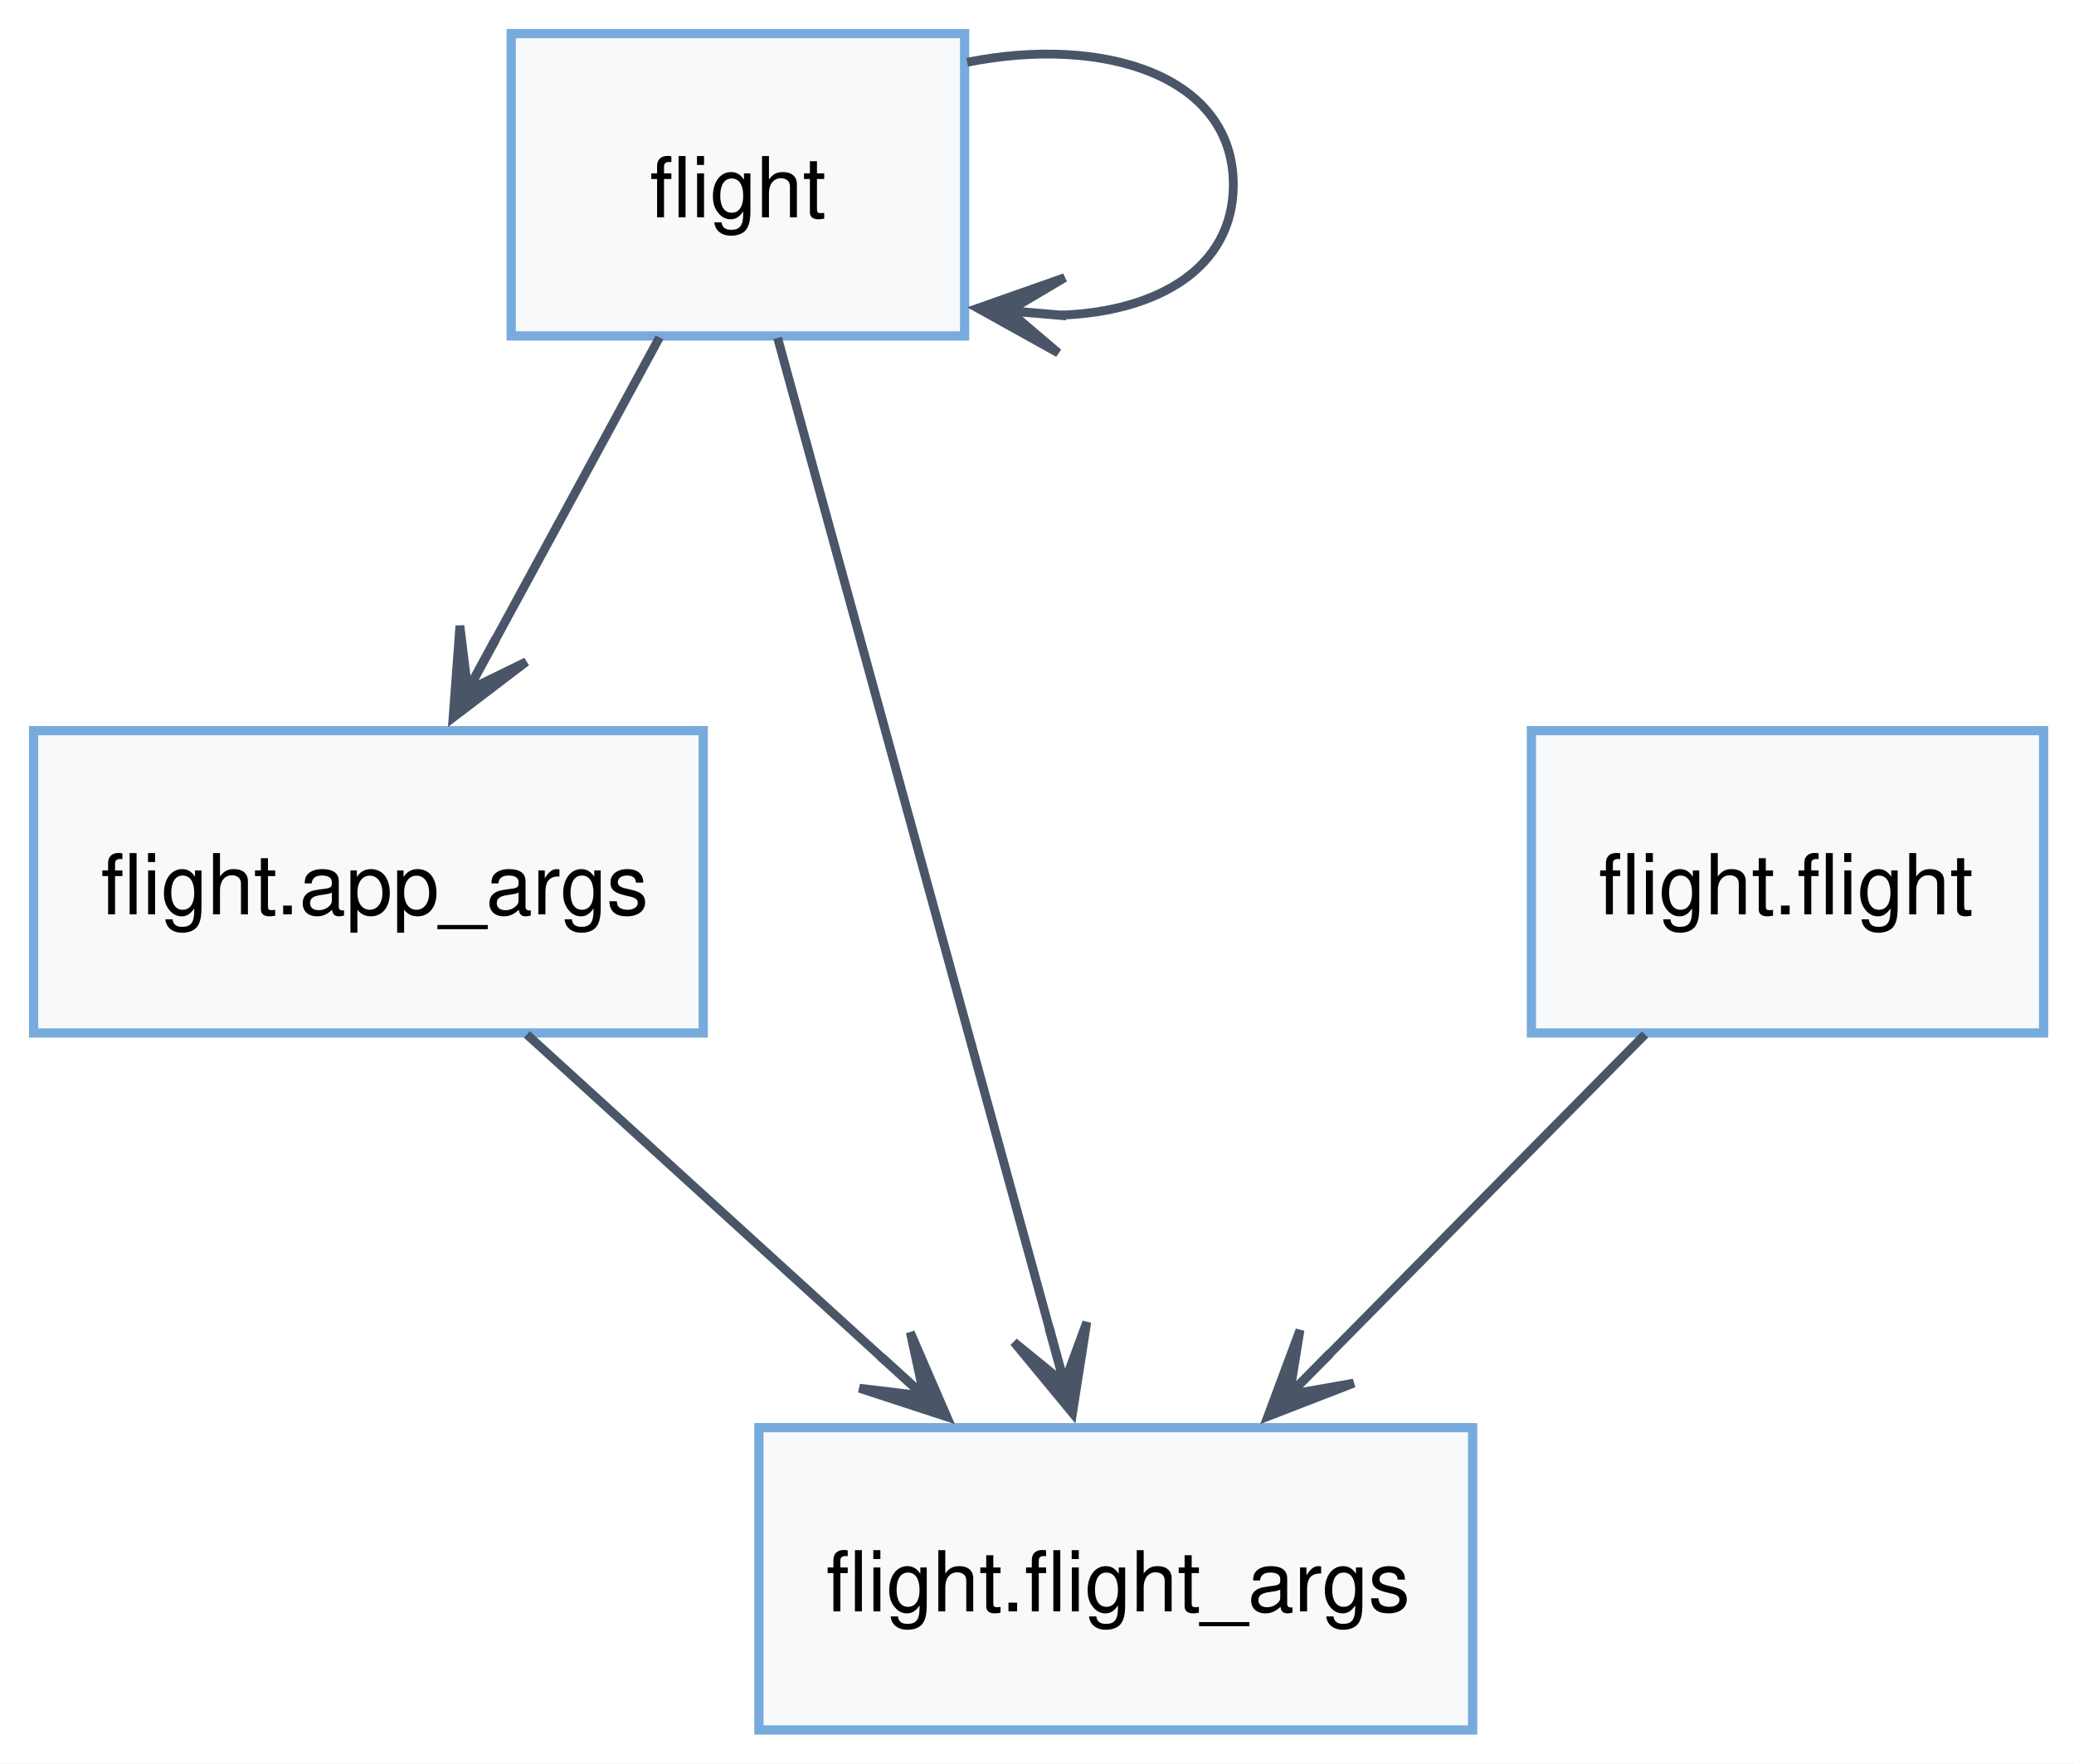
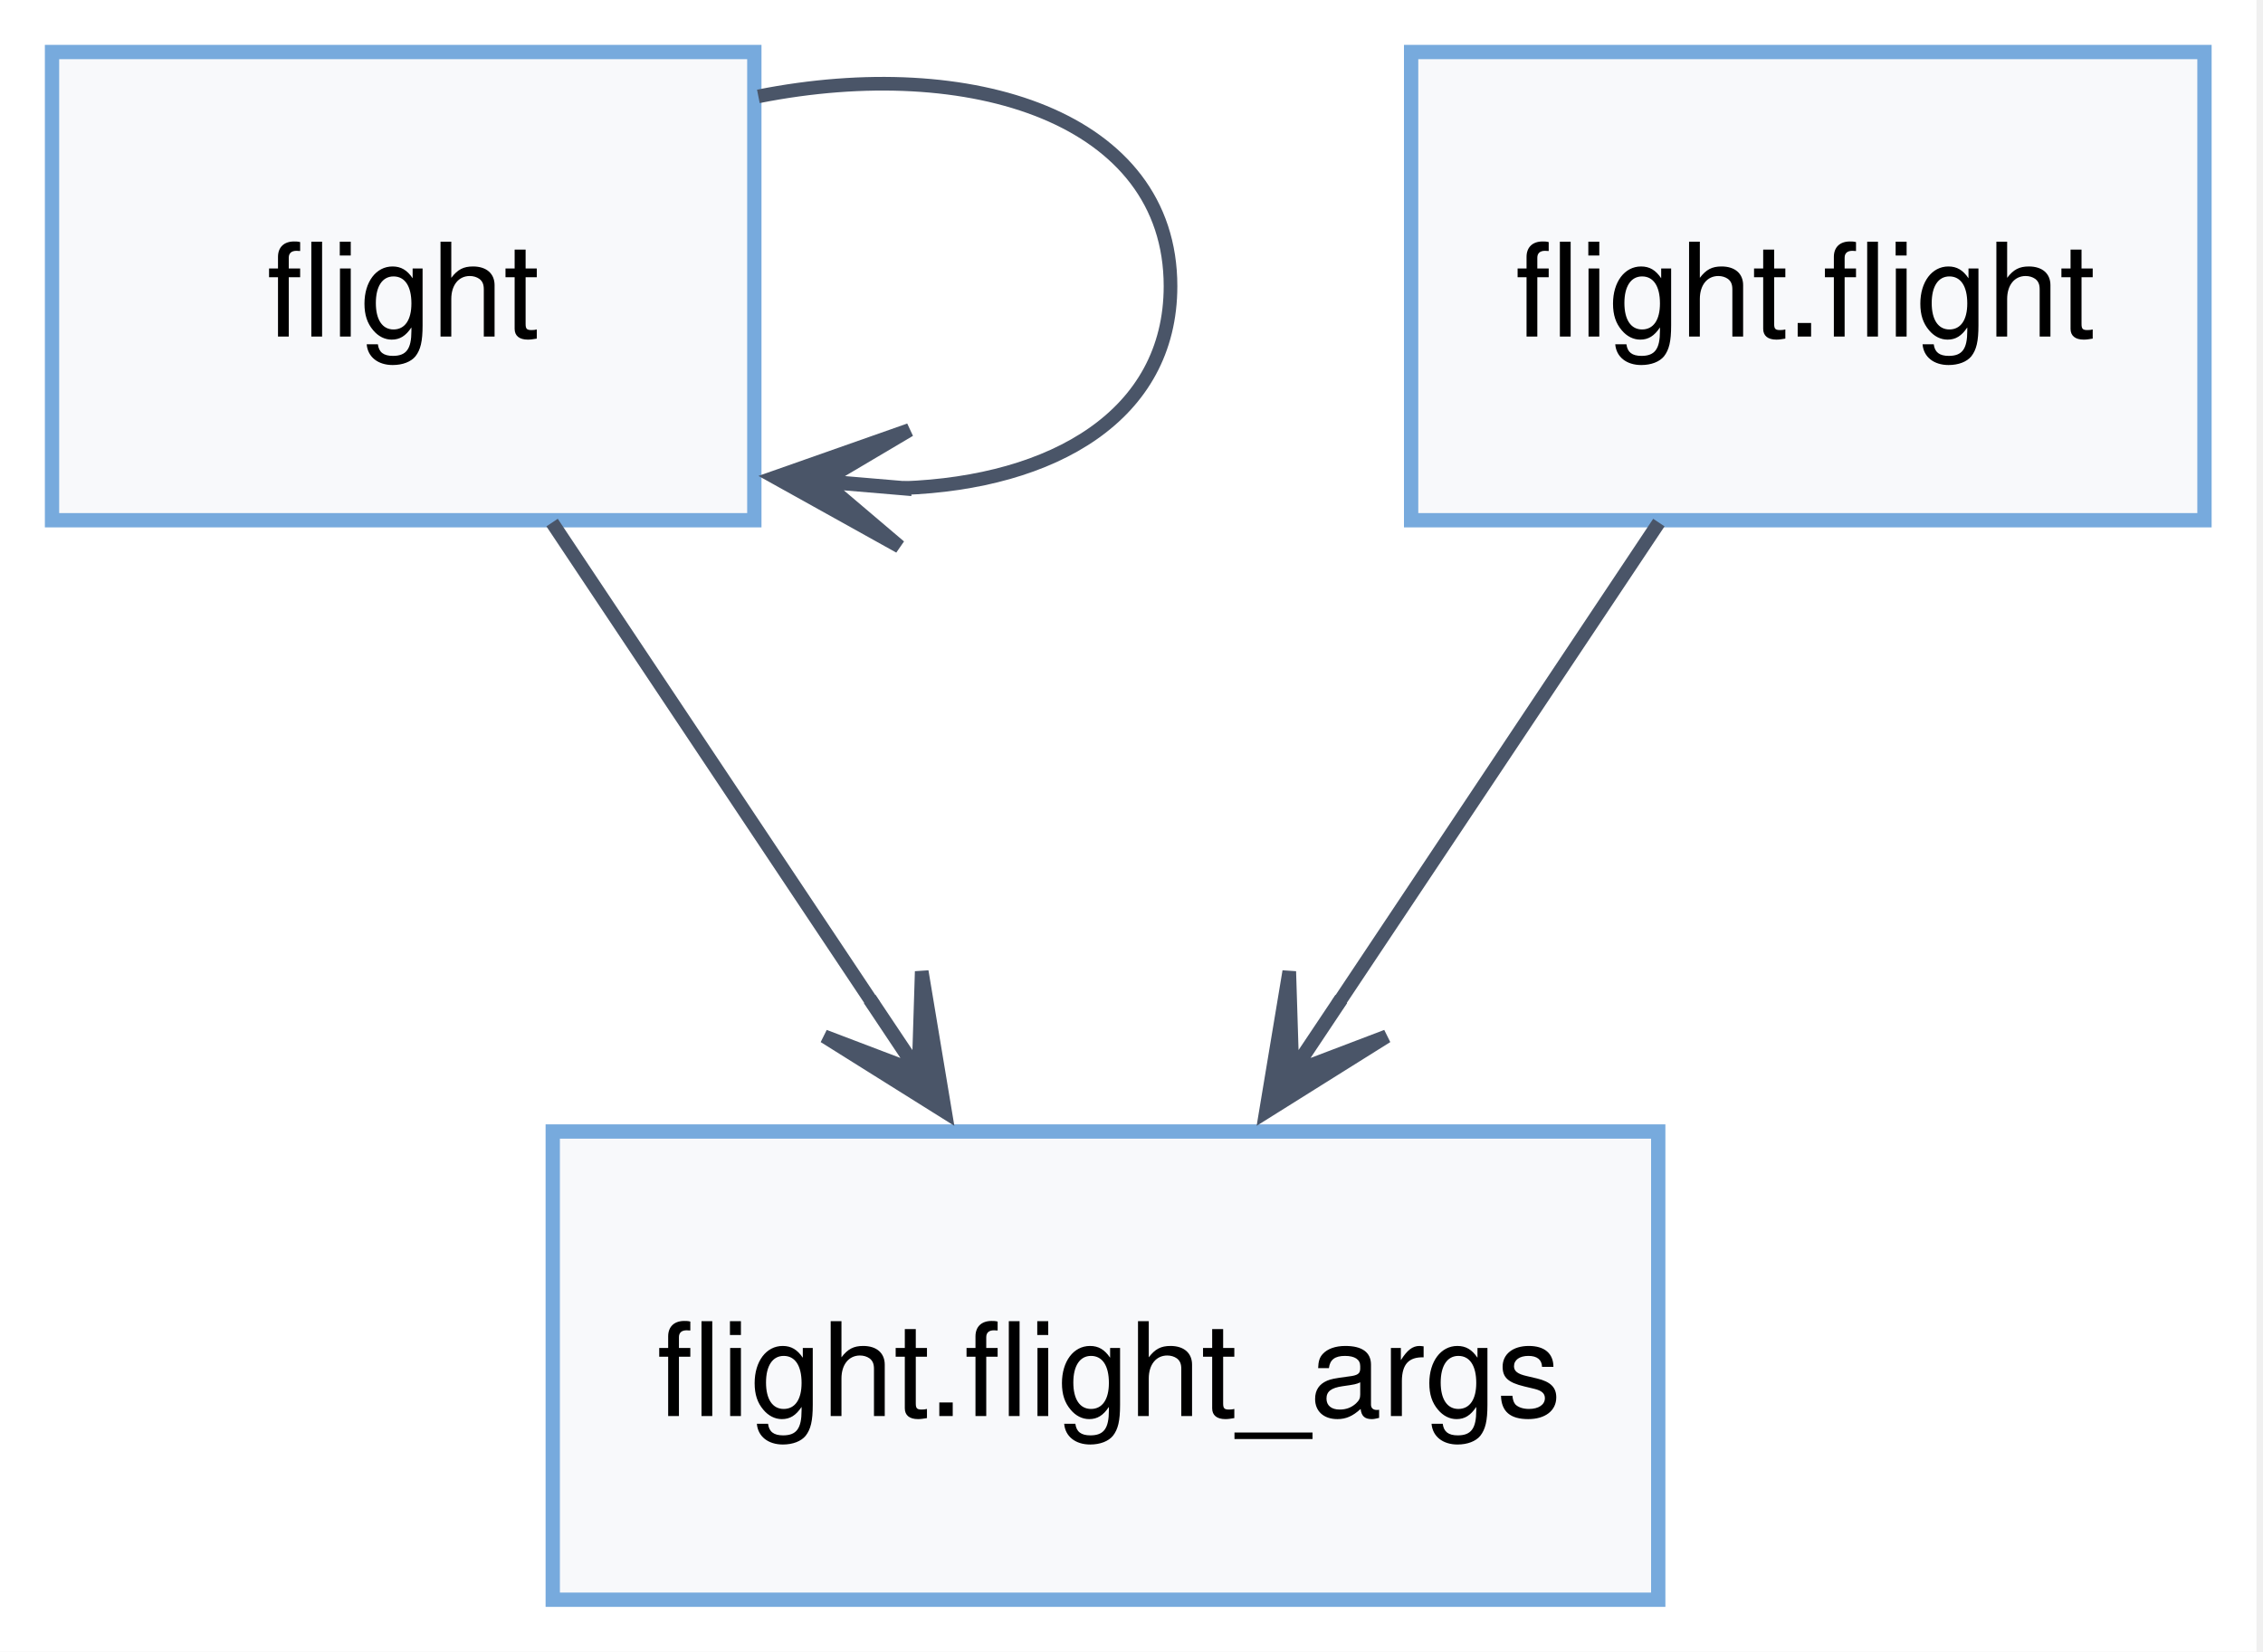
- <svg xmlns="http://www.w3.org/2000/svg" width="247pt" height="210pt" viewBox="0.00 0.00 247.00 210.00">
-   <g id="graph0" class="graph" transform="scale(1 1) rotate(0) translate(4 206)">
-     <polygon fill="white" stroke="none" points="-4,4 -4,-206 243.38,-206 243.38,4 -4,4" />
+ <svg xmlns="http://www.w3.org/2000/svg" width="174pt" height="127pt" viewBox="0.00 0.00 174.00 127.00">
+   <g id="graph0" class="graph" transform="scale(1 1) rotate(0) translate(4 123)">
+     <polygon fill="white" stroke="none" points="-4,4 -4,-123 169.5,-123 169.5,4 -4,4" />
    <g id="node1" class="node">
-       <polygon fill="#f8f9fb" stroke="#77aadd" stroke-width="1.1" points="110.88,-202 56.88,-202 56.88,-166 110.88,-166 110.88,-202" />
-       <text xml:space="preserve" text-anchor="start" x="73.38" y="-180.12" font-family="Helvetica,sans-Serif" font-size="10.00">flight</text>
+       <polygon fill="#f8f9fb" stroke="#77aadd" stroke-width="1.1" points="54,-119 0,-119 0,-83 54,-83 54,-119" />
+       <text xml:space="preserve" text-anchor="start" x="16.5" y="-97.12" font-family="Helvetica,sans-Serif" font-size="10.00">flight</text>
    </g>
    <g id="edge1" class="edge">
-       <path fill="none" stroke="#4a5568" stroke-width="1.05" d="M111.19,-198.59C127.51,-201.83 142.88,-196.97 142.88,-184 142.88,-174.07 133.87,-168.89 122.32,-168.47" />
-       <polygon fill="#4a5568" stroke="#4a5568" stroke-width="1.05" points="112.46,-169.3 122.04,-163.97 116.17,-168.96 122.42,-168.43 122.42,-168.46 122.43,-168.48 116.17,-169.01 122.8,-172.94 112.46,-169.3" />
+       <path fill="none" stroke="#4a5568" stroke-width="1.05" d="M54.31,-115.59C70.64,-118.83 86,-113.97 86,-101 86,-91.07 76.99,-85.89 65.45,-85.47" />
+       <polygon fill="#4a5568" stroke="#4a5568" stroke-width="1.05" points="55.59,-86.3 65.17,-80.97 59.29,-85.96 65.55,-85.43 65.55,-85.46 65.55,-85.48 59.29,-86.01 65.93,-89.94 55.59,-86.3" />
+     </g>
+     <g id="node3" class="node">
+       <polygon fill="#f8f9fb" stroke="#77aadd" stroke-width="1.1" points="123.5,-36 38.5,-36 38.5,0 123.5,0 123.5,-36" />
+       <text xml:space="preserve" text-anchor="start" x="46.5" y="-14.12" font-family="Helvetica,sans-Serif" font-size="10.00">flight.flight_args</text>
+     </g>
+     <g id="edge2" class="edge">
+       <path fill="none" stroke="#4a5568" stroke-width="1.05" d="M38.45,-82.82C45.63,-72.05 55.04,-57.94 63.19,-45.72" />
+       <polygon fill="#4a5568" stroke="#4a5568" stroke-width="1.05" points="68.67,-37.5 66.87,-48.31 66.63,-40.61 63.14,-45.83 63.12,-45.82 63.1,-45.8 66.58,-40.58 59.38,-43.32 68.67,-37.5" />
    </g>
    <g id="node2" class="node">
-       <polygon fill="#f8f9fb" stroke="#77aadd" stroke-width="1.1" points="79.75,-119 0,-119 0,-83 79.75,-83 79.75,-119" />
-       <text xml:space="preserve" text-anchor="start" x="8" y="-97.12" font-family="Helvetica,sans-Serif" font-size="10.00">flight.app_args</text>
-     </g>
-     <g id="edge2" class="edge">
-       <path fill="none" stroke="#4a5568" stroke-width="1.05" d="M74.54,-165.82C68.75,-155.16 61.18,-141.22 54.59,-129.08" />
-       <polygon fill="#4a5568" stroke="#4a5568" stroke-width="1.05" points="49.96,-120.56 58.68,-127.2 51.75,-123.81 54.75,-129.33 54.73,-129.34 54.71,-129.36 51.71,-123.84 50.77,-131.49 49.96,-120.56" />
-     </g>
-     <g id="node4" class="node">
-       <polygon fill="#f8f9fb" stroke="#77aadd" stroke-width="1.1" points="171.38,-36 86.38,-36 86.38,0 171.38,0 171.38,-36" />
-       <text xml:space="preserve" text-anchor="start" x="94.38" y="-14.12" font-family="Helvetica,sans-Serif" font-size="10.00">flight.flight_args</text>
+       <polygon fill="#f8f9fb" stroke="#77aadd" stroke-width="1.1" points="165.5,-119 104.5,-119 104.5,-83 165.5,-83 165.5,-119" />
+       <text xml:space="preserve" text-anchor="start" x="112.5" y="-97.12" font-family="Helvetica,sans-Serif" font-size="10.00">flight.flight</text>
    </g>
    <g id="edge3" class="edge">
-       <path fill="none" stroke="#4a5568" stroke-width="1.05" d="M88.61,-165.76C96.35,-137.53 111.81,-81.21 121.16,-47.13" />
-       <polygon fill="#4a5568" stroke="#4a5568" stroke-width="1.05" points="123.73,-37.74 125.43,-48.57 122.77,-41.33 121.11,-47.39 121.09,-47.38 121.06,-47.37 122.73,-41.32 116.75,-46.19 123.73,-37.74" />
-     </g>
-     <g id="edge4" class="edge">
-       <path fill="none" stroke="#4a5568" stroke-width="1.05" d="M58.75,-82.82C71.17,-71.52 87.64,-56.53 101.49,-43.92" />
-       <polygon fill="#4a5568" stroke="#4a5568" stroke-width="1.05" points="108.77,-37.29 104.41,-47.35 106.04,-39.82 101.4,-44.04 101.38,-44.02 101.36,-44.01 106.01,-39.78 98.35,-40.7 108.77,-37.29" />
-     </g>
-     <g id="node3" class="node">
-       <polygon fill="#f8f9fb" stroke="#77aadd" stroke-width="1.1" points="239.38,-119 178.38,-119 178.38,-83 239.38,-83 239.38,-119" />
-       <text xml:space="preserve" text-anchor="start" x="186.38" y="-97.12" font-family="Helvetica,sans-Serif" font-size="10.00">flight.flight</text>
-     </g>
-     <g id="edge5" class="edge">
-       <path fill="none" stroke="#4a5568" stroke-width="1.05" d="M191.91,-82.82C180.85,-71.62 166.22,-56.81 153.84,-44.28" />
-       <polygon fill="#4a5568" stroke="#4a5568" stroke-width="1.05" points="146.99,-37.34 157.22,-41.3 149.62,-39.97 154.04,-44.44 154.02,-44.46 154,-44.48 149.59,-40.01 150.82,-47.62 146.99,-37.34" />
+       <path fill="none" stroke="#4a5568" stroke-width="1.05" d="M123.55,-82.82C116.37,-72.05 106.96,-57.94 98.81,-45.72" />
+       <polygon fill="#4a5568" stroke="#4a5568" stroke-width="1.05" points="93.33,-37.5 102.62,-43.32 95.42,-40.58 98.9,-45.8 98.88,-45.82 98.86,-45.83 95.37,-40.61 95.13,-48.31 93.33,-37.5" />
    </g>
  </g>
</svg>
